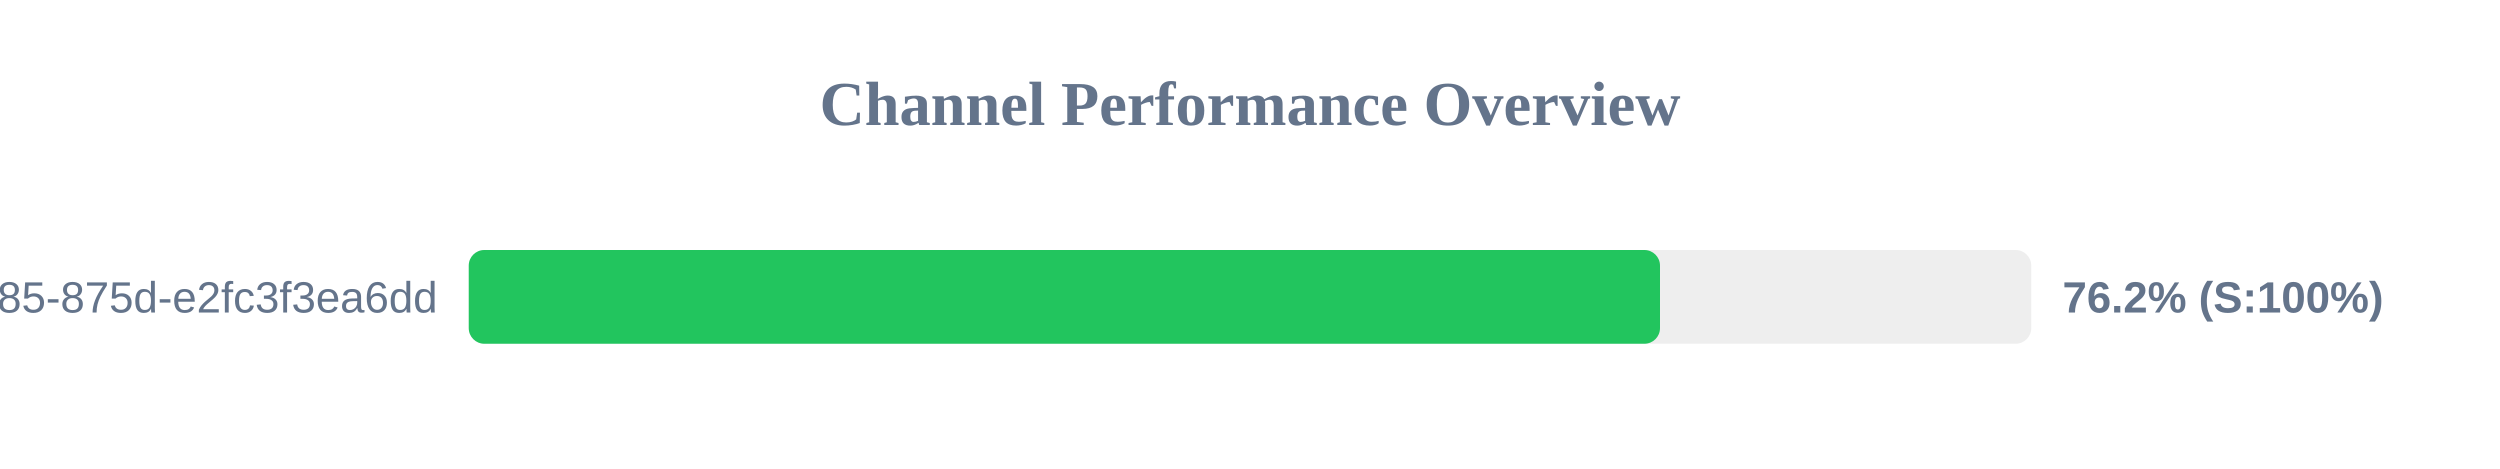
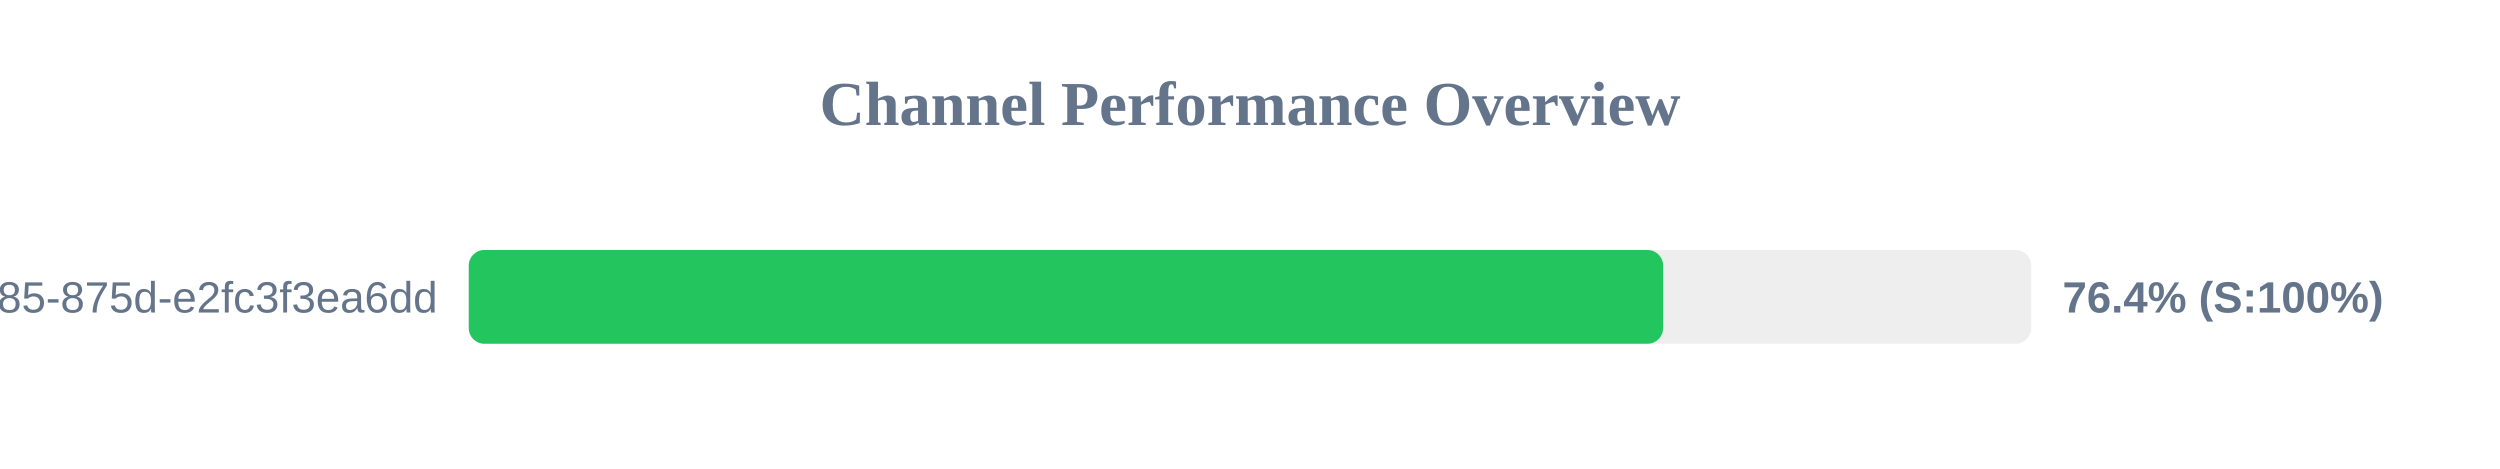
<svg xmlns="http://www.w3.org/2000/svg" width="800" height="150" version="1.1">
  <style>
        .row { font: 14px Arial; fill: #64748b; }
        .score { font: bold 14px Arial; fill: #64748b; }
    </style>
  <text x="400" y="40" text-anchor="middle" font-size="20px" font-weight="bold" fill="#64748b">Channel Performance Overview</text>
  <rect x="150" y="80" width="500" height="30" fill="#eee" rx="5" />
-   <rect x="150" y="80" width="381.2" height="30" fill="#22c55e" rx="5" />
+   <rect x="150" y="80" width="382.2" height="30" fill="#22c55e" rx="5" />
  <text x="140" y="100" text-anchor="end" class="row">?uuid=1045aedf-053c-4585-875d-e2fc3f3ea6dd</text>
-   <text x="660" y="100" text-anchor="start" class="score">76.2% (S:100%)</text>
+   <text x="660" y="100" text-anchor="start" class="score">76.4% (S:100%)</text>
</svg>
